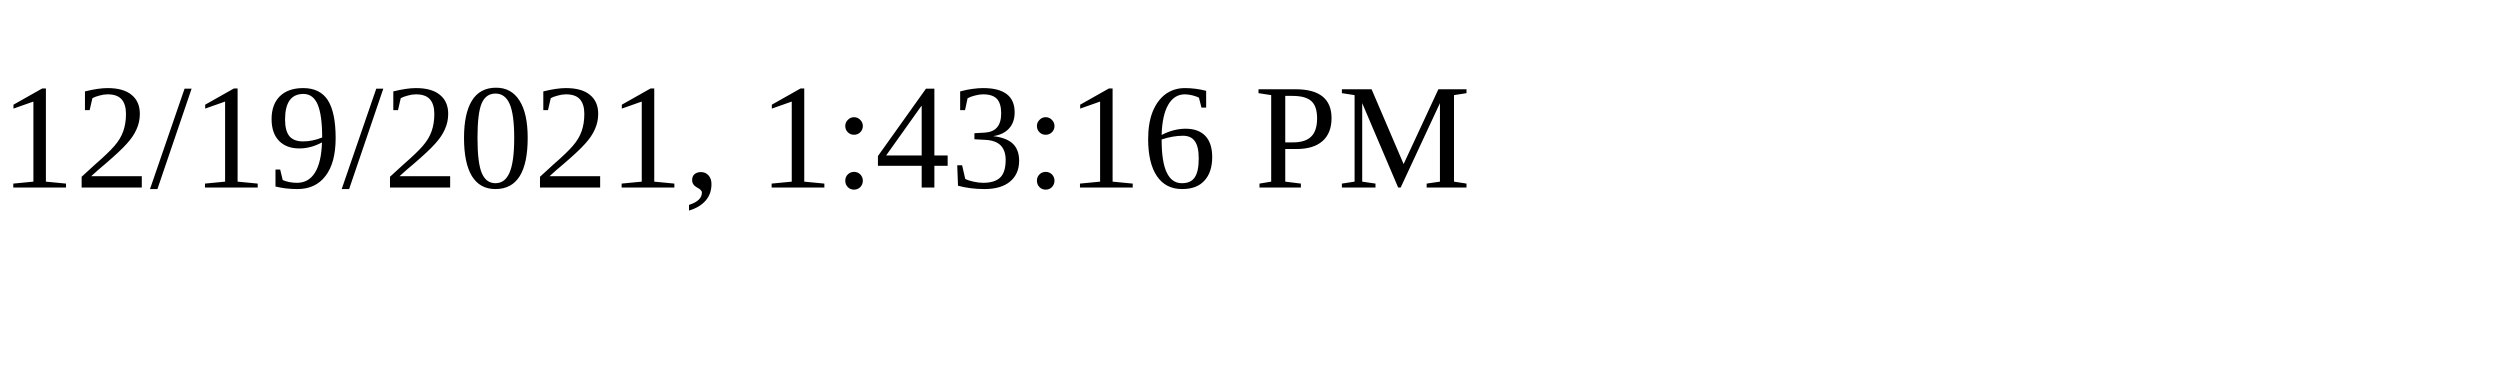
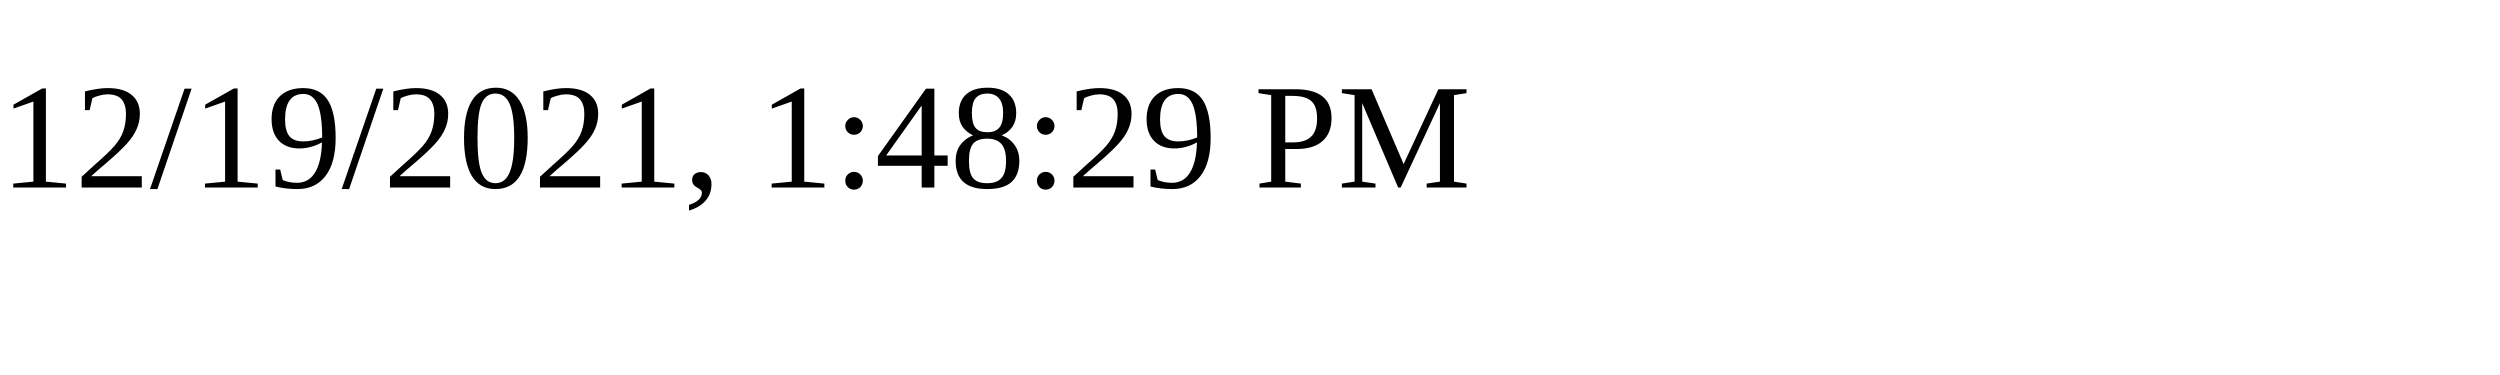
<svg xmlns="http://www.w3.org/2000/svg" height="30" width="200">
-   <text x="0" y="15">12/19/2021, 1:43:16 PM</text>
+   <text x="0" y="15">12/19/2021, 1:48:29 PM</text>
</svg>
